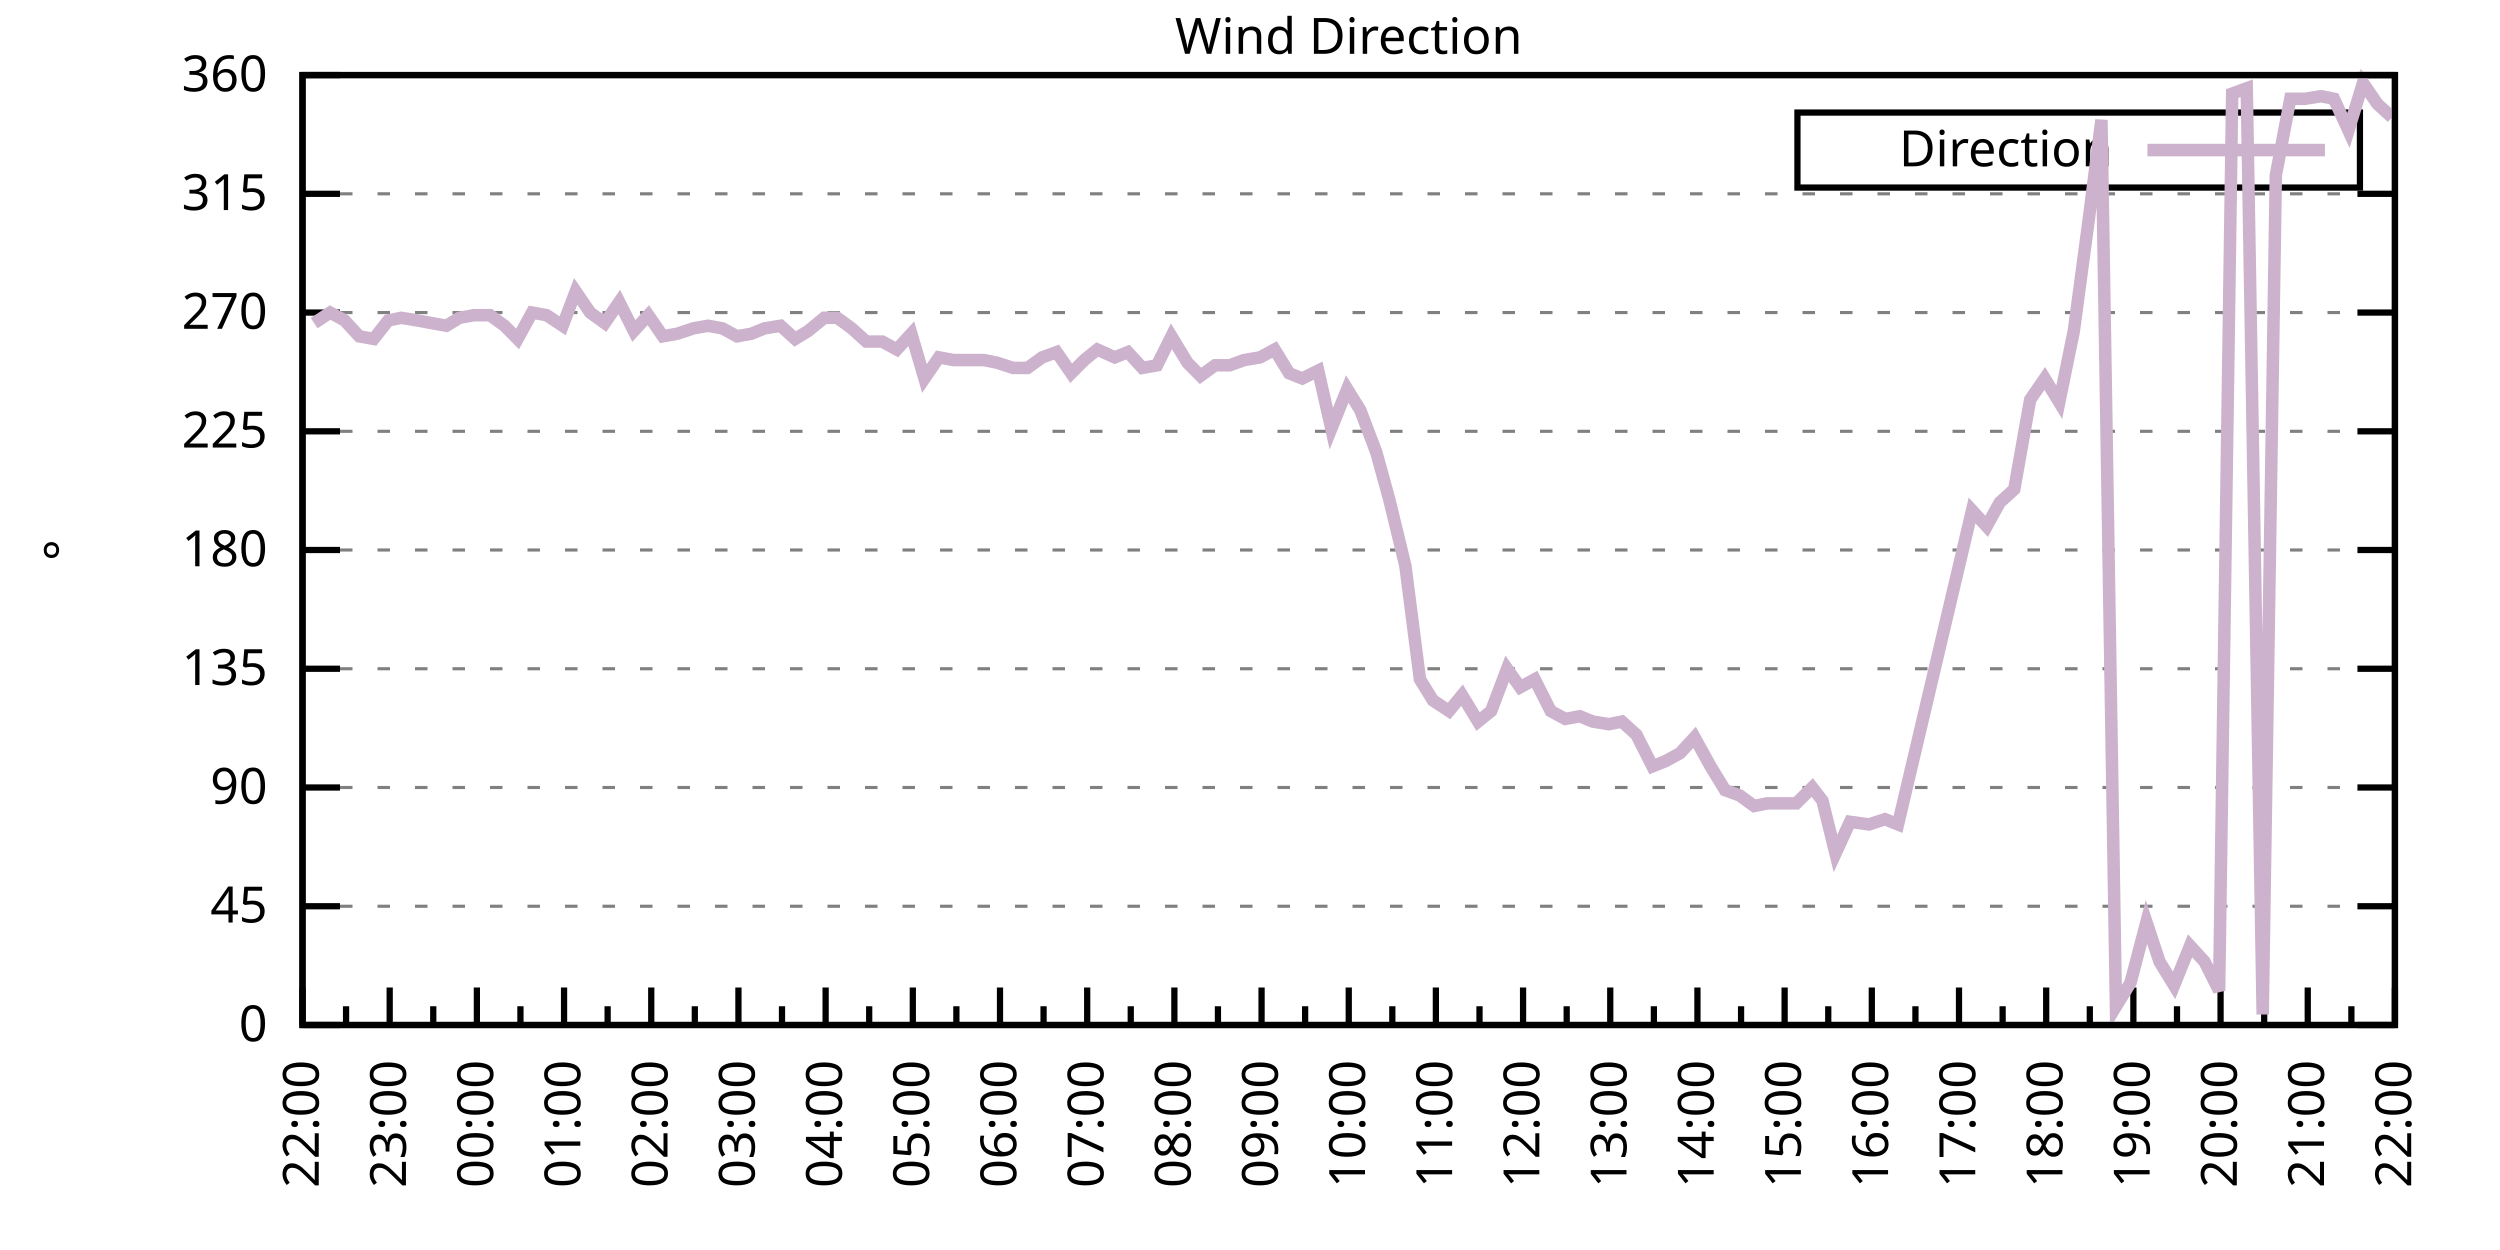
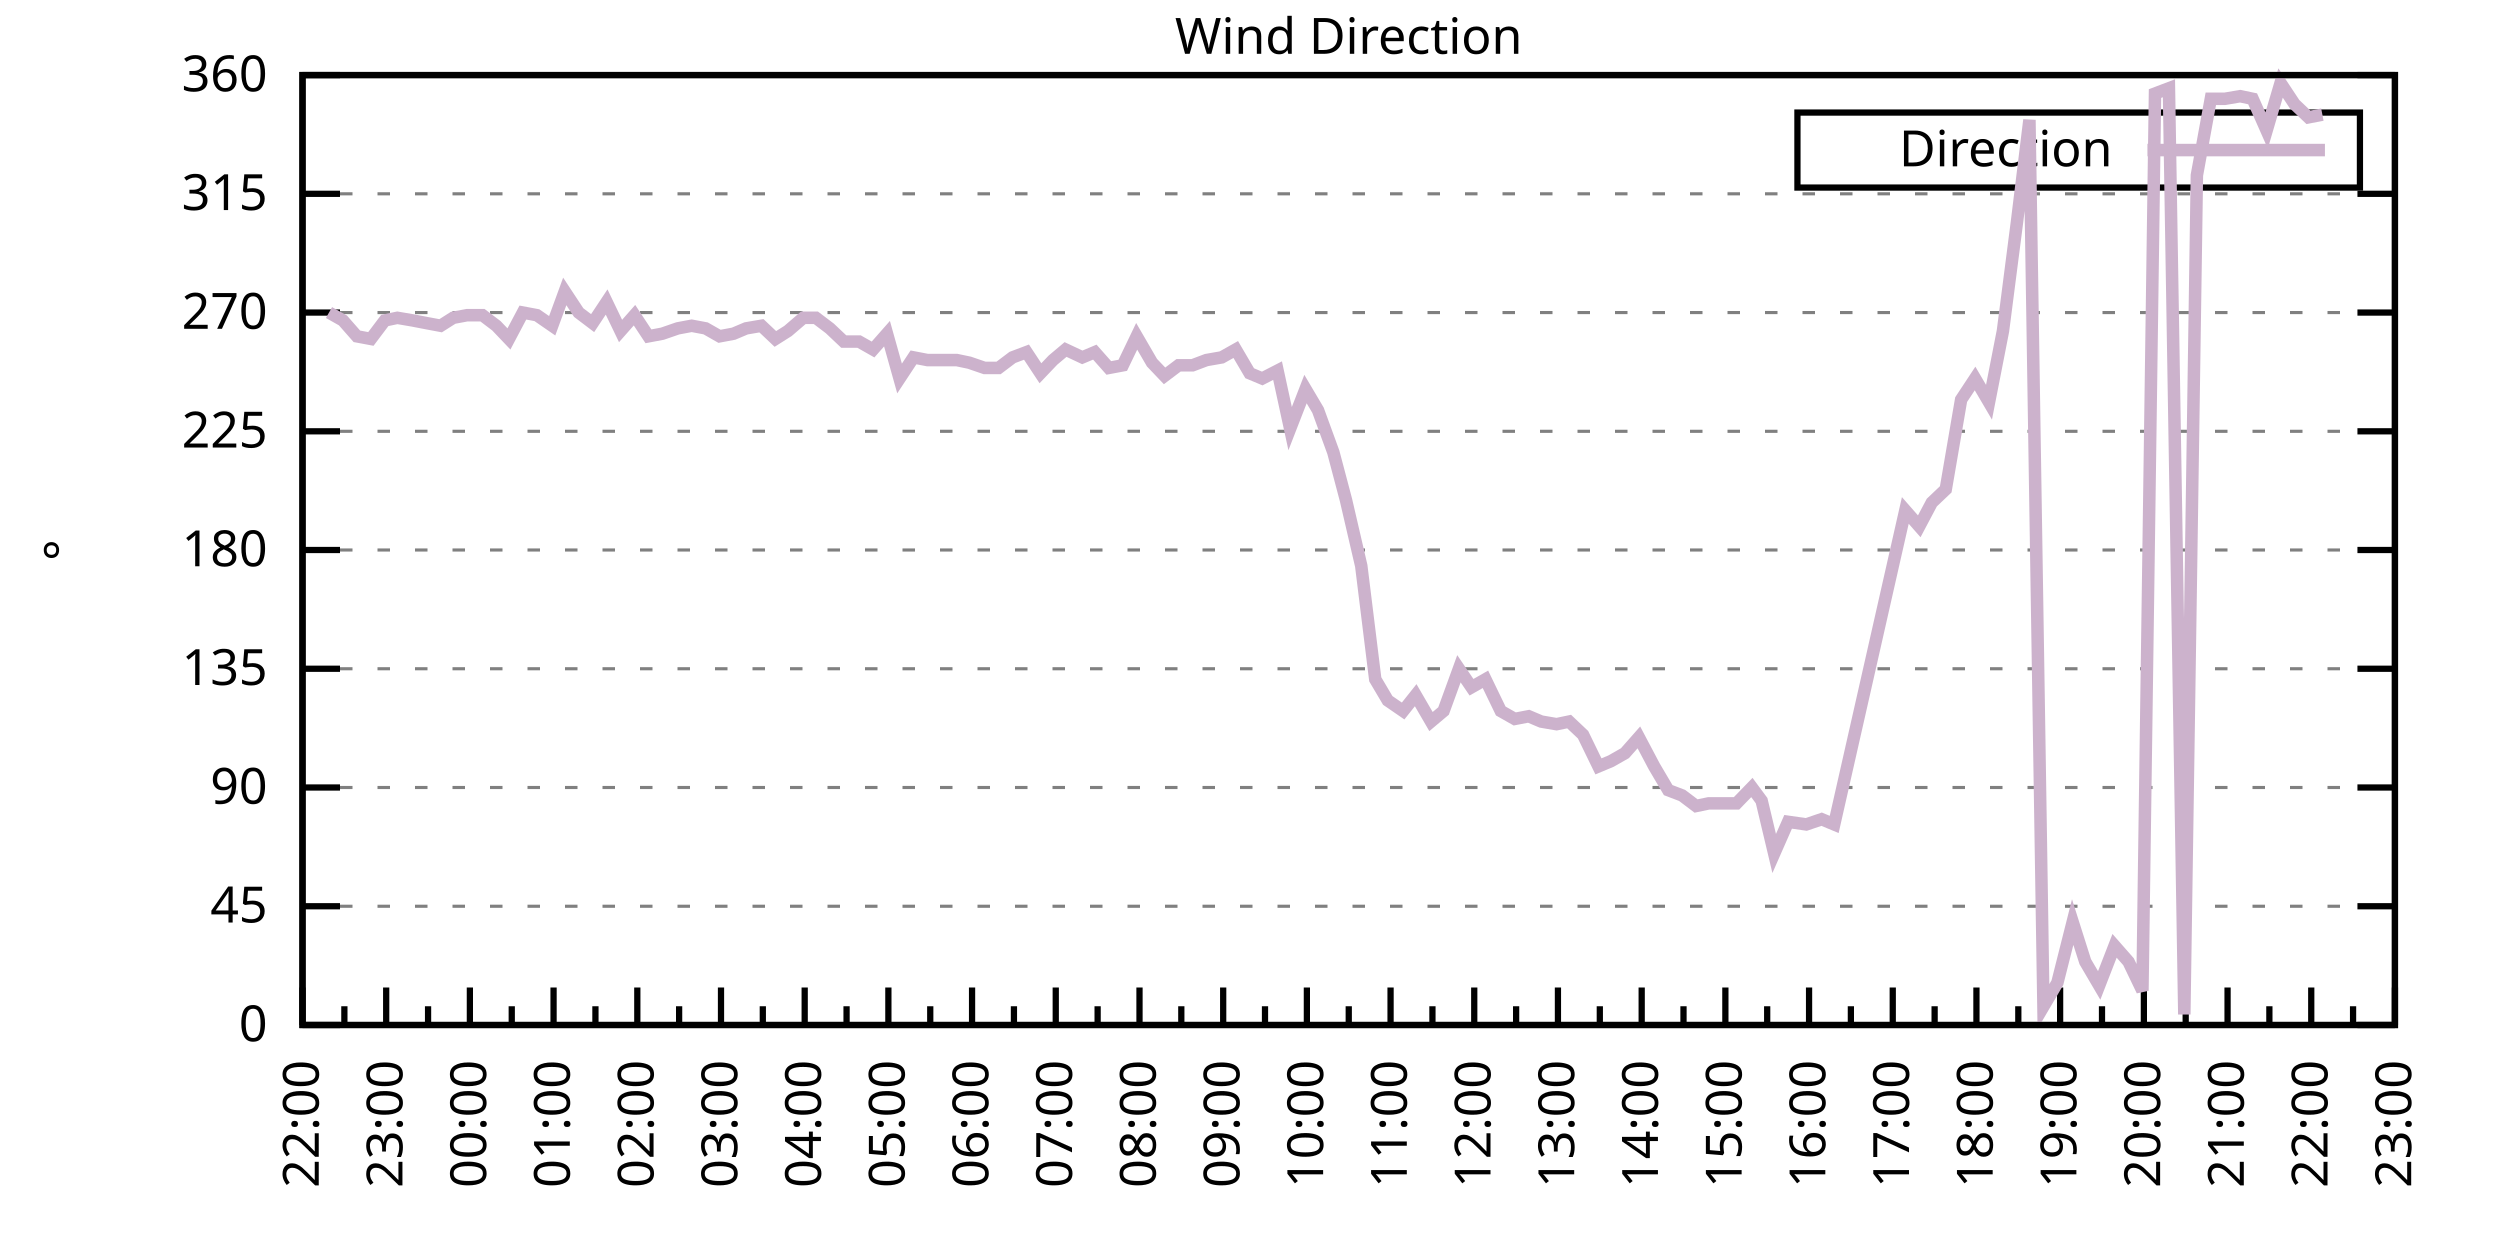
<svg xmlns="http://www.w3.org/2000/svg" xmlns:xlink="http://www.w3.org/1999/xlink" width="400" height="200" viewBox="0 0 400 200">
  <g id="gnuplot_canvas">
    <rect x="0" y="0" width="400" height="200" fill="none" />
    <defs>
      <circle id="gpDot" r="0.5" stroke-width="0.5" stroke="currentColor" />
      <path id="gpPt0" stroke-width="0.333" stroke="currentColor" d="M-1,0 h2 M0,-1 v2" />
      <path id="gpPt1" stroke-width="0.333" stroke="currentColor" d="M-1,-1 L1,1 M1,-1 L-1,1" />
      <path id="gpPt2" stroke-width="0.333" stroke="currentColor" d="M-1,0 L1,0 M0,-1 L0,1 M-1,-1 L1,1 M-1,1 L1,-1" />
      <rect id="gpPt3" stroke-width="0.333" stroke="currentColor" x="-1" y="-1" width="2" height="2" />
      <rect id="gpPt4" stroke-width="0.333" stroke="currentColor" fill="currentColor" x="-1" y="-1" width="2" height="2" />
      <circle id="gpPt5" stroke-width="0.333" stroke="currentColor" cx="0" cy="0" r="1" />
      <use xlink:href="#gpPt5" id="gpPt6" fill="currentColor" stroke="none" />
      <path id="gpPt7" stroke-width="0.333" stroke="currentColor" d="M0,-1.33 L-1.33,0.67 L1.33,0.67 z" />
      <use xlink:href="#gpPt7" id="gpPt8" fill="currentColor" stroke="none" />
      <use xlink:href="#gpPt7" id="gpPt9" stroke="currentColor" transform="rotate(180)" />
      <use xlink:href="#gpPt9" id="gpPt10" fill="currentColor" stroke="none" />
      <use xlink:href="#gpPt3" id="gpPt11" stroke="currentColor" transform="rotate(45)" />
      <use xlink:href="#gpPt11" id="gpPt12" fill="currentColor" stroke="none" />
      <path id="gpPt13" stroke-width="0.333" stroke="currentColor" d="M0,1.330 L1.265,0.411 L0.782,-1.067 L-0.782,-1.076 L-1.265,0.411 z" />
      <use xlink:href="#gpPt13" id="gpPt14" fill="currentColor" stroke="none" />
      <filter id="textbox" filterUnits="objectBoundingBox" x="0" y="0" height="1" width="1">
        <feFlood flood-color="white" flood-opacity="1" result="bgnd" />
        <feComposite in="SourceGraphic" in2="bgnd" operator="atop" />
      </filter>
      <filter id="greybox" filterUnits="objectBoundingBox" x="0" y="0" height="1" width="1">
        <feFlood flood-color="lightgrey" flood-opacity="1" result="grey" />
        <feComposite in="SourceGraphic" in2="grey" operator="atop" />
      </filter>
    </defs>
    <g fill="none" color="white" stroke="currentColor" stroke-width="1.00" stroke-linecap="butt" stroke-linejoin="miter">
</g>
    <g fill="none" color="black" stroke="currentColor" stroke-width="1.00" stroke-linecap="butt" stroke-linejoin="miter">
      <g stroke="none" shape-rendering="crispEdges">
        <polygon fill="rgb(255, 255, 255)" points="48.40,164.00 383.18,164.00 383.18,12.02 48.40,12.02 " />
      </g>
    </g>
    <g fill="none" color="black" stroke="currentColor" stroke-width="1.00" stroke-linecap="butt" stroke-linejoin="miter">
</g>
    <g fill="none" color="black" stroke="black" stroke-width="0.50" stroke-linecap="butt" stroke-linejoin="miter">
</g>
    <g fill="none" color="gray" stroke="currentColor" stroke-width="0.50" stroke-linecap="butt" stroke-linejoin="miter">
      <path stroke="gray" stroke-dasharray="2,4" class="gridline" d="M48.40,164.00 L383.19,164.00  " />
    </g>
    <g fill="none" color="gray" stroke="gray" stroke-width="1.00" stroke-linecap="butt" stroke-linejoin="miter">
</g>
    <g fill="none" color="black" stroke="currentColor" stroke-width="1.00" stroke-linecap="butt" stroke-linejoin="miter">
      <path stroke="black" d="M48.40,164.00 L54.40,164.00 M383.19,164.00 L377.19,164.00  " />
      <g transform="translate(42.80,166.60)" stroke="none" fill="black" font-family="Sans" font-size="8.00" text-anchor="end">
        <text>
          <tspan font-family="Sans"> 0</tspan>
        </text>
      </g>
    </g>
    <g fill="none" color="black" stroke="currentColor" stroke-width="1.00" stroke-linecap="butt" stroke-linejoin="miter">
</g>
    <g fill="none" color="black" stroke="black" stroke-width="0.50" stroke-linecap="butt" stroke-linejoin="miter">
</g>
    <g fill="none" color="gray" stroke="currentColor" stroke-width="0.50" stroke-linecap="butt" stroke-linejoin="miter">
      <path stroke="gray" stroke-dasharray="2,4" class="gridline" d="M48.40,145.00 L383.19,145.00  " />
    </g>
    <g fill="none" color="gray" stroke="gray" stroke-width="1.00" stroke-linecap="butt" stroke-linejoin="miter">
</g>
    <g fill="none" color="black" stroke="currentColor" stroke-width="1.00" stroke-linecap="butt" stroke-linejoin="miter">
      <path stroke="black" d="M48.40,145.00 L54.40,145.00 M383.19,145.00 L377.19,145.00  " />
      <g transform="translate(42.80,147.60)" stroke="none" fill="black" font-family="Sans" font-size="8.00" text-anchor="end">
        <text>
          <tspan font-family="Sans"> 45</tspan>
        </text>
      </g>
    </g>
    <g fill="none" color="black" stroke="currentColor" stroke-width="1.00" stroke-linecap="butt" stroke-linejoin="miter">
</g>
    <g fill="none" color="black" stroke="black" stroke-width="0.50" stroke-linecap="butt" stroke-linejoin="miter">
</g>
    <g fill="none" color="gray" stroke="currentColor" stroke-width="0.50" stroke-linecap="butt" stroke-linejoin="miter">
      <path stroke="gray" stroke-dasharray="2,4" class="gridline" d="M48.40,126.00 L383.19,126.00  " />
    </g>
    <g fill="none" color="gray" stroke="gray" stroke-width="1.00" stroke-linecap="butt" stroke-linejoin="miter">
</g>
    <g fill="none" color="black" stroke="currentColor" stroke-width="1.00" stroke-linecap="butt" stroke-linejoin="miter">
      <path stroke="black" d="M48.40,126.00 L54.40,126.00 M383.19,126.00 L377.19,126.00  " />
      <g transform="translate(42.80,128.60)" stroke="none" fill="black" font-family="Sans" font-size="8.00" text-anchor="end">
        <text>
          <tspan font-family="Sans"> 90</tspan>
        </text>
      </g>
    </g>
    <g fill="none" color="black" stroke="currentColor" stroke-width="1.00" stroke-linecap="butt" stroke-linejoin="miter">
</g>
    <g fill="none" color="black" stroke="black" stroke-width="0.50" stroke-linecap="butt" stroke-linejoin="miter">
</g>
    <g fill="none" color="gray" stroke="currentColor" stroke-width="0.50" stroke-linecap="butt" stroke-linejoin="miter">
      <path stroke="gray" stroke-dasharray="2,4" class="gridline" d="M48.40,107.00 L383.19,107.00  " />
    </g>
    <g fill="none" color="gray" stroke="gray" stroke-width="1.00" stroke-linecap="butt" stroke-linejoin="miter">
</g>
    <g fill="none" color="black" stroke="currentColor" stroke-width="1.00" stroke-linecap="butt" stroke-linejoin="miter">
      <path stroke="black" d="M48.40,107.00 L54.40,107.00 M383.19,107.00 L377.19,107.00  " />
      <g transform="translate(42.80,109.60)" stroke="none" fill="black" font-family="Sans" font-size="8.00" text-anchor="end">
        <text>
          <tspan font-family="Sans"> 135</tspan>
        </text>
      </g>
    </g>
    <g fill="none" color="black" stroke="currentColor" stroke-width="1.00" stroke-linecap="butt" stroke-linejoin="miter">
</g>
    <g fill="none" color="black" stroke="black" stroke-width="0.50" stroke-linecap="butt" stroke-linejoin="miter">
</g>
    <g fill="none" color="gray" stroke="currentColor" stroke-width="0.50" stroke-linecap="butt" stroke-linejoin="miter">
      <path stroke="gray" stroke-dasharray="2,4" class="gridline" d="M48.40,88.00 L383.19,88.00  " />
    </g>
    <g fill="none" color="gray" stroke="gray" stroke-width="1.00" stroke-linecap="butt" stroke-linejoin="miter">
</g>
    <g fill="none" color="black" stroke="currentColor" stroke-width="1.00" stroke-linecap="butt" stroke-linejoin="miter">
      <path stroke="black" d="M48.40,88.00 L54.40,88.00 M383.19,88.00 L377.19,88.00  " />
      <g transform="translate(42.80,90.60)" stroke="none" fill="black" font-family="Sans" font-size="8.00" text-anchor="end">
        <text>
          <tspan font-family="Sans"> 180</tspan>
        </text>
      </g>
    </g>
    <g fill="none" color="black" stroke="currentColor" stroke-width="1.00" stroke-linecap="butt" stroke-linejoin="miter">
</g>
    <g fill="none" color="black" stroke="black" stroke-width="0.50" stroke-linecap="butt" stroke-linejoin="miter">
</g>
    <g fill="none" color="gray" stroke="currentColor" stroke-width="0.50" stroke-linecap="butt" stroke-linejoin="miter">
      <path stroke="gray" stroke-dasharray="2,4" class="gridline" d="M48.40,69.01 L383.19,69.01  " />
    </g>
    <g fill="none" color="gray" stroke="gray" stroke-width="1.00" stroke-linecap="butt" stroke-linejoin="miter">
</g>
    <g fill="none" color="black" stroke="currentColor" stroke-width="1.00" stroke-linecap="butt" stroke-linejoin="miter">
      <path stroke="black" d="M48.40,69.01 L54.40,69.01 M383.19,69.01 L377.19,69.01  " />
      <g transform="translate(42.80,71.61)" stroke="none" fill="black" font-family="Sans" font-size="8.00" text-anchor="end">
        <text>
          <tspan font-family="Sans"> 225</tspan>
        </text>
      </g>
    </g>
    <g fill="none" color="black" stroke="currentColor" stroke-width="1.00" stroke-linecap="butt" stroke-linejoin="miter">
</g>
    <g fill="none" color="black" stroke="black" stroke-width="0.50" stroke-linecap="butt" stroke-linejoin="miter">
</g>
    <g fill="none" color="gray" stroke="currentColor" stroke-width="0.50" stroke-linecap="butt" stroke-linejoin="miter">
      <path stroke="gray" stroke-dasharray="2,4" class="gridline" d="M48.40,50.01 L383.19,50.01  " />
    </g>
    <g fill="none" color="gray" stroke="gray" stroke-width="1.00" stroke-linecap="butt" stroke-linejoin="miter">
</g>
    <g fill="none" color="black" stroke="currentColor" stroke-width="1.00" stroke-linecap="butt" stroke-linejoin="miter">
      <path stroke="black" d="M48.40,50.01 L54.40,50.01 M383.19,50.01 L377.19,50.01  " />
      <g transform="translate(42.80,52.61)" stroke="none" fill="black" font-family="Sans" font-size="8.00" text-anchor="end">
        <text>
          <tspan font-family="Sans"> 270</tspan>
        </text>
      </g>
    </g>
    <g fill="none" color="black" stroke="currentColor" stroke-width="1.00" stroke-linecap="butt" stroke-linejoin="miter">
</g>
    <g fill="none" color="black" stroke="black" stroke-width="0.50" stroke-linecap="butt" stroke-linejoin="miter">
</g>
    <g fill="none" color="gray" stroke="currentColor" stroke-width="0.50" stroke-linecap="butt" stroke-linejoin="miter">
      <path stroke="gray" stroke-dasharray="2,4" class="gridline" d="M48.40,31.01 L383.19,31.01  " />
    </g>
    <g fill="none" color="gray" stroke="gray" stroke-width="1.00" stroke-linecap="butt" stroke-linejoin="miter">
</g>
    <g fill="none" color="black" stroke="currentColor" stroke-width="1.00" stroke-linecap="butt" stroke-linejoin="miter">
      <path stroke="black" d="M48.40,31.01 L54.40,31.01 M383.19,31.01 L377.19,31.01  " />
      <g transform="translate(42.80,33.61)" stroke="none" fill="black" font-family="Sans" font-size="8.00" text-anchor="end">
        <text>
          <tspan font-family="Sans"> 315</tspan>
        </text>
      </g>
    </g>
    <g fill="none" color="black" stroke="currentColor" stroke-width="1.00" stroke-linecap="butt" stroke-linejoin="miter">
</g>
    <g fill="none" color="black" stroke="black" stroke-width="0.50" stroke-linecap="butt" stroke-linejoin="miter">
</g>
    <g fill="none" color="gray" stroke="currentColor" stroke-width="0.50" stroke-linecap="butt" stroke-linejoin="miter">
      <path stroke="gray" stroke-dasharray="2,4" class="gridline" d="M48.40,12.01 L383.19,12.01  " />
    </g>
    <g fill="none" color="gray" stroke="gray" stroke-width="1.00" stroke-linecap="butt" stroke-linejoin="miter">
</g>
    <g fill="none" color="black" stroke="currentColor" stroke-width="1.00" stroke-linecap="butt" stroke-linejoin="miter">
      <path stroke="black" d="M48.40,12.01 L54.40,12.01 M383.19,12.01 L377.19,12.01  " />
      <g transform="translate(42.80,14.61)" stroke="none" fill="black" font-family="Sans" font-size="8.00" text-anchor="end">
        <text>
          <tspan font-family="Sans"> 360</tspan>
        </text>
      </g>
    </g>
    <g fill="none" color="black" stroke="currentColor" stroke-width="1.00" stroke-linecap="butt" stroke-linejoin="miter">
      <path stroke="black" d="M48.40,164.00 L48.40,158.00  " />
      <g transform="translate(51.00,169.60) rotate(270)" stroke="none" fill="black" font-family="Sans" font-size="8.00" text-anchor="end">
        <text>
          <tspan font-family="Sans">22:00</tspan>
        </text>
      </g>
    </g>
    <g fill="none" color="black" stroke="currentColor" stroke-width="1.00" stroke-linecap="butt" stroke-linejoin="miter">
-       <path stroke="black" d="M55.37,164.00 L55.37,161.00 M62.35,164.00 L62.35,158.00  " />
-       <g transform="translate(64.95,169.60) rotate(270)" stroke="none" fill="black" font-family="Sans" font-size="8.00" text-anchor="end">
+       <path stroke="black" d="M55.10,164.00 L55.10,161.00 M61.79,164.00 L61.79,158.00  " />
+       <g transform="translate(64.39,169.60) rotate(270)" stroke="none" fill="black" font-family="Sans" font-size="8.00" text-anchor="end">
        <text>
          <tspan font-family="Sans">23:00</tspan>
        </text>
      </g>
    </g>
    <g fill="none" color="black" stroke="currentColor" stroke-width="1.00" stroke-linecap="butt" stroke-linejoin="miter">
-       <path stroke="black" d="M69.32,164.00 L69.32,161.00 M76.30,164.00 L76.30,158.00  " />
-       <g transform="translate(78.90,169.60) rotate(270)" stroke="none" fill="black" font-family="Sans" font-size="8.00" text-anchor="end">
+       <path stroke="black" d="M68.49,164.00 L68.49,161.00 M75.18,164.00 L75.18,158.00  " />
+       <g transform="translate(77.78,169.60) rotate(270)" stroke="none" fill="black" font-family="Sans" font-size="8.00" text-anchor="end">
        <text>
          <tspan font-family="Sans">00:00</tspan>
        </text>
      </g>
    </g>
    <g fill="none" color="black" stroke="currentColor" stroke-width="1.00" stroke-linecap="butt" stroke-linejoin="miter">
-       <path stroke="black" d="M83.27,164.00 L83.27,161.00 M90.25,164.00 L90.25,158.00  " />
-       <g transform="translate(92.85,169.60) rotate(270)" stroke="none" fill="black" font-family="Sans" font-size="8.00" text-anchor="end">
+       <path stroke="black" d="M81.88,164.00 L81.88,161.00 M88.57,164.00 L88.57,158.00  " />
+       <g transform="translate(91.17,169.60) rotate(270)" stroke="none" fill="black" font-family="Sans" font-size="8.00" text-anchor="end">
        <text>
          <tspan font-family="Sans">01:00</tspan>
        </text>
      </g>
    </g>
    <g fill="none" color="black" stroke="currentColor" stroke-width="1.00" stroke-linecap="butt" stroke-linejoin="miter">
-       <path stroke="black" d="M97.22,164.00 L97.22,161.00 M104.20,164.00 L104.20,158.00  " />
-       <g transform="translate(106.80,169.60) rotate(270)" stroke="none" fill="black" font-family="Sans" font-size="8.00" text-anchor="end">
+       <path stroke="black" d="M95.27,164.00 L95.27,161.00 M101.97,164.00 L101.97,158.00  " />
+       <g transform="translate(104.57,169.60) rotate(270)" stroke="none" fill="black" font-family="Sans" font-size="8.00" text-anchor="end">
        <text>
          <tspan font-family="Sans">02:00</tspan>
        </text>
      </g>
    </g>
    <g fill="none" color="black" stroke="currentColor" stroke-width="1.00" stroke-linecap="butt" stroke-linejoin="miter">
-       <path stroke="black" d="M111.17,164.00 L111.17,161.00 M118.15,164.00 L118.15,158.00  " />
-       <g transform="translate(120.75,169.60) rotate(270)" stroke="none" fill="black" font-family="Sans" font-size="8.00" text-anchor="end">
+       <path stroke="black" d="M108.66,164.00 L108.66,161.00 M115.36,164.00 L115.36,158.00  " />
+       <g transform="translate(117.96,169.60) rotate(270)" stroke="none" fill="black" font-family="Sans" font-size="8.00" text-anchor="end">
        <text>
          <tspan font-family="Sans">03:00</tspan>
        </text>
      </g>
    </g>
    <g fill="none" color="black" stroke="currentColor" stroke-width="1.00" stroke-linecap="butt" stroke-linejoin="miter">
-       <path stroke="black" d="M125.12,164.00 L125.12,161.00 M132.10,164.00 L132.10,158.00  " />
-       <g transform="translate(134.70,169.60) rotate(270)" stroke="none" fill="black" font-family="Sans" font-size="8.00" text-anchor="end">
+       <path stroke="black" d="M122.05,164.00 L122.05,161.00 M128.75,164.00 L128.75,158.00  " />
+       <g transform="translate(131.35,169.60) rotate(270)" stroke="none" fill="black" font-family="Sans" font-size="8.00" text-anchor="end">
        <text>
          <tspan font-family="Sans">04:00</tspan>
        </text>
      </g>
    </g>
    <g fill="none" color="black" stroke="currentColor" stroke-width="1.00" stroke-linecap="butt" stroke-linejoin="miter">
-       <path stroke="black" d="M139.07,164.00 L139.07,161.00 M146.05,164.00 L146.05,158.00  " />
-       <g transform="translate(148.65,169.60) rotate(270)" stroke="none" fill="black" font-family="Sans" font-size="8.00" text-anchor="end">
+       <path stroke="black" d="M135.45,164.00 L135.45,161.00 M142.14,164.00 L142.14,158.00  " />
+       <g transform="translate(144.74,169.60) rotate(270)" stroke="none" fill="black" font-family="Sans" font-size="8.00" text-anchor="end">
        <text>
          <tspan font-family="Sans">05:00</tspan>
        </text>
      </g>
    </g>
    <g fill="none" color="black" stroke="currentColor" stroke-width="1.00" stroke-linecap="butt" stroke-linejoin="miter">
-       <path stroke="black" d="M153.02,164.00 L153.02,161.00 M160.00,164.00 L160.00,158.00  " />
-       <g transform="translate(162.60,169.60) rotate(270)" stroke="none" fill="black" font-family="Sans" font-size="8.00" text-anchor="end">
+       <path stroke="black" d="M148.84,164.00 L148.84,161.00 M155.53,164.00 L155.53,158.00  " />
+       <g transform="translate(158.13,169.60) rotate(270)" stroke="none" fill="black" font-family="Sans" font-size="8.00" text-anchor="end">
        <text>
          <tspan font-family="Sans">06:00</tspan>
        </text>
      </g>
    </g>
    <g fill="none" color="black" stroke="currentColor" stroke-width="1.00" stroke-linecap="butt" stroke-linejoin="miter">
-       <path stroke="black" d="M166.97,164.00 L166.97,161.00 M173.95,164.00 L173.95,158.00  " />
-       <g transform="translate(176.55,169.60) rotate(270)" stroke="none" fill="black" font-family="Sans" font-size="8.00" text-anchor="end">
+       <path stroke="black" d="M162.23,164.00 L162.23,161.00 M168.92,164.00 L168.92,158.00  " />
+       <g transform="translate(171.52,169.60) rotate(270)" stroke="none" fill="black" font-family="Sans" font-size="8.00" text-anchor="end">
        <text>
          <tspan font-family="Sans">07:00</tspan>
        </text>
      </g>
    </g>
    <g fill="none" color="black" stroke="currentColor" stroke-width="1.00" stroke-linecap="butt" stroke-linejoin="miter">
-       <path stroke="black" d="M180.92,164.00 L180.92,161.00 M187.90,164.00 L187.90,158.00  " />
-       <g transform="translate(190.50,169.60) rotate(270)" stroke="none" fill="black" font-family="Sans" font-size="8.00" text-anchor="end">
+       <path stroke="black" d="M175.62,164.00 L175.62,161.00 M182.32,164.00 L182.32,158.00  " />
+       <g transform="translate(184.92,169.60) rotate(270)" stroke="none" fill="black" font-family="Sans" font-size="8.00" text-anchor="end">
        <text>
          <tspan font-family="Sans">08:00</tspan>
        </text>
      </g>
    </g>
    <g fill="none" color="black" stroke="currentColor" stroke-width="1.00" stroke-linecap="butt" stroke-linejoin="miter">
-       <path stroke="black" d="M194.87,164.00 L194.87,161.00 M201.85,164.00 L201.85,158.00  " />
-       <g transform="translate(204.45,169.60) rotate(270)" stroke="none" fill="black" font-family="Sans" font-size="8.00" text-anchor="end">
+       <path stroke="black" d="M189.01,164.00 L189.01,161.00 M195.71,164.00 L195.71,158.00  " />
+       <g transform="translate(198.31,169.60) rotate(270)" stroke="none" fill="black" font-family="Sans" font-size="8.00" text-anchor="end">
        <text>
          <tspan font-family="Sans">09:00</tspan>
        </text>
      </g>
    </g>
    <g fill="none" color="black" stroke="currentColor" stroke-width="1.00" stroke-linecap="butt" stroke-linejoin="miter">
-       <path stroke="black" d="M208.82,164.00 L208.82,161.00 M215.80,164.00 L215.80,158.00  " />
-       <g transform="translate(218.40,169.60) rotate(270)" stroke="none" fill="black" font-family="Sans" font-size="8.00" text-anchor="end">
+       <path stroke="black" d="M202.40,164.00 L202.40,161.00 M209.10,164.00 L209.10,158.00  " />
+       <g transform="translate(211.70,169.60) rotate(270)" stroke="none" fill="black" font-family="Sans" font-size="8.00" text-anchor="end">
        <text>
          <tspan font-family="Sans">10:00</tspan>
        </text>
      </g>
    </g>
    <g fill="none" color="black" stroke="currentColor" stroke-width="1.00" stroke-linecap="butt" stroke-linejoin="miter">
-       <path stroke="black" d="M222.77,164.00 L222.77,161.00 M229.74,164.00 L229.74,158.00  " />
-       <g transform="translate(232.34,169.60) rotate(270)" stroke="none" fill="black" font-family="Sans" font-size="8.00" text-anchor="end">
+       <path stroke="black" d="M215.80,164.00 L215.80,161.00 M222.49,164.00 L222.49,158.00  " />
+       <g transform="translate(225.09,169.60) rotate(270)" stroke="none" fill="black" font-family="Sans" font-size="8.00" text-anchor="end">
        <text>
          <tspan font-family="Sans">11:00</tspan>
        </text>
      </g>
    </g>
    <g fill="none" color="black" stroke="currentColor" stroke-width="1.00" stroke-linecap="butt" stroke-linejoin="miter">
-       <path stroke="black" d="M236.72,164.00 L236.72,161.00 M243.69,164.00 L243.69,158.00  " />
-       <g transform="translate(246.29,169.60) rotate(270)" stroke="none" fill="black" font-family="Sans" font-size="8.00" text-anchor="end">
+       <path stroke="black" d="M229.19,164.00 L229.19,161.00 M235.88,164.00 L235.88,158.00  " />
+       <g transform="translate(238.48,169.60) rotate(270)" stroke="none" fill="black" font-family="Sans" font-size="8.00" text-anchor="end">
        <text>
          <tspan font-family="Sans">12:00</tspan>
        </text>
      </g>
    </g>
    <g fill="none" color="black" stroke="currentColor" stroke-width="1.00" stroke-linecap="butt" stroke-linejoin="miter">
-       <path stroke="black" d="M250.67,164.00 L250.67,161.00 M257.64,164.00 L257.64,158.00  " />
-       <g transform="translate(260.24,169.60) rotate(270)" stroke="none" fill="black" font-family="Sans" font-size="8.00" text-anchor="end">
+       <path stroke="black" d="M242.58,164.00 L242.58,161.00 M249.27,164.00 L249.27,158.00  " />
+       <g transform="translate(251.87,169.60) rotate(270)" stroke="none" fill="black" font-family="Sans" font-size="8.00" text-anchor="end">
        <text>
          <tspan font-family="Sans">13:00</tspan>
        </text>
      </g>
    </g>
    <g fill="none" color="black" stroke="currentColor" stroke-width="1.00" stroke-linecap="butt" stroke-linejoin="miter">
-       <path stroke="black" d="M264.62,164.00 L264.62,161.00 M271.59,164.00 L271.59,158.00  " />
-       <g transform="translate(274.19,169.60) rotate(270)" stroke="none" fill="black" font-family="Sans" font-size="8.00" text-anchor="end">
+       <path stroke="black" d="M255.97,164.00 L255.97,161.00 M262.67,164.00 L262.67,158.00  " />
+       <g transform="translate(265.27,169.60) rotate(270)" stroke="none" fill="black" font-family="Sans" font-size="8.00" text-anchor="end">
        <text>
          <tspan font-family="Sans">14:00</tspan>
        </text>
      </g>
    </g>
    <g fill="none" color="black" stroke="currentColor" stroke-width="1.00" stroke-linecap="butt" stroke-linejoin="miter">
-       <path stroke="black" d="M278.57,164.00 L278.57,161.00 M285.54,164.00 L285.54,158.00  " />
-       <g transform="translate(288.14,169.60) rotate(270)" stroke="none" fill="black" font-family="Sans" font-size="8.00" text-anchor="end">
+       <path stroke="black" d="M269.36,164.00 L269.36,161.00 M276.06,164.00 L276.06,158.00  " />
+       <g transform="translate(278.66,169.60) rotate(270)" stroke="none" fill="black" font-family="Sans" font-size="8.00" text-anchor="end">
        <text>
          <tspan font-family="Sans">15:00</tspan>
        </text>
      </g>
    </g>
    <g fill="none" color="black" stroke="currentColor" stroke-width="1.00" stroke-linecap="butt" stroke-linejoin="miter">
-       <path stroke="black" d="M292.52,164.00 L292.52,161.00 M299.49,164.00 L299.49,158.00  " />
-       <g transform="translate(302.09,169.60) rotate(270)" stroke="none" fill="black" font-family="Sans" font-size="8.00" text-anchor="end">
+       <path stroke="black" d="M282.75,164.00 L282.75,161.00 M289.45,164.00 L289.45,158.00  " />
+       <g transform="translate(292.05,169.60) rotate(270)" stroke="none" fill="black" font-family="Sans" font-size="8.00" text-anchor="end">
        <text>
          <tspan font-family="Sans">16:00</tspan>
        </text>
      </g>
    </g>
    <g fill="none" color="black" stroke="currentColor" stroke-width="1.00" stroke-linecap="butt" stroke-linejoin="miter">
-       <path stroke="black" d="M306.47,164.00 L306.47,161.00 M313.44,164.00 L313.44,158.00  " />
-       <g transform="translate(316.04,169.60) rotate(270)" stroke="none" fill="black" font-family="Sans" font-size="8.00" text-anchor="end">
+       <path stroke="black" d="M296.14,164.00 L296.14,161.00 M302.84,164.00 L302.84,158.00  " />
+       <g transform="translate(305.44,169.60) rotate(270)" stroke="none" fill="black" font-family="Sans" font-size="8.00" text-anchor="end">
        <text>
          <tspan font-family="Sans">17:00</tspan>
        </text>
      </g>
    </g>
    <g fill="none" color="black" stroke="currentColor" stroke-width="1.00" stroke-linecap="butt" stroke-linejoin="miter">
-       <path stroke="black" d="M320.42,164.00 L320.42,161.00 M327.39,164.00 L327.39,158.00  " />
-       <g transform="translate(329.99,169.60) rotate(270)" stroke="none" fill="black" font-family="Sans" font-size="8.00" text-anchor="end">
+       <path stroke="black" d="M309.54,164.00 L309.54,161.00 M316.23,164.00 L316.23,158.00  " />
+       <g transform="translate(318.83,169.60) rotate(270)" stroke="none" fill="black" font-family="Sans" font-size="8.00" text-anchor="end">
        <text>
          <tspan font-family="Sans">18:00</tspan>
        </text>
      </g>
    </g>
    <g fill="none" color="black" stroke="currentColor" stroke-width="1.00" stroke-linecap="butt" stroke-linejoin="miter">
-       <path stroke="black" d="M334.37,164.00 L334.37,161.00 M341.34,164.00 L341.34,158.00  " />
-       <g transform="translate(343.94,169.60) rotate(270)" stroke="none" fill="black" font-family="Sans" font-size="8.00" text-anchor="end">
+       <path stroke="black" d="M322.93,164.00 L322.93,161.00 M329.62,164.00 L329.62,158.00  " />
+       <g transform="translate(332.22,169.60) rotate(270)" stroke="none" fill="black" font-family="Sans" font-size="8.00" text-anchor="end">
        <text>
          <tspan font-family="Sans">19:00</tspan>
        </text>
      </g>
    </g>
    <g fill="none" color="black" stroke="currentColor" stroke-width="1.00" stroke-linecap="butt" stroke-linejoin="miter">
-       <path stroke="black" d="M348.32,164.00 L348.32,161.00 M355.29,164.00 L355.29,158.00  " />
-       <g transform="translate(357.89,169.60) rotate(270)" stroke="none" fill="black" font-family="Sans" font-size="8.00" text-anchor="end">
+       <path stroke="black" d="M336.32,164.00 L336.32,161.00 M343.02,164.00 L343.02,158.00  " />
+       <g transform="translate(345.62,169.60) rotate(270)" stroke="none" fill="black" font-family="Sans" font-size="8.00" text-anchor="end">
        <text>
          <tspan font-family="Sans">20:00</tspan>
        </text>
      </g>
    </g>
    <g fill="none" color="black" stroke="currentColor" stroke-width="1.00" stroke-linecap="butt" stroke-linejoin="miter">
-       <path stroke="black" d="M362.27,164.00 L362.27,161.00 M369.24,164.00 L369.24,158.00  " />
-       <g transform="translate(371.84,169.60) rotate(270)" stroke="none" fill="black" font-family="Sans" font-size="8.00" text-anchor="end">
+       <path stroke="black" d="M349.71,164.00 L349.71,161.00 M356.41,164.00 L356.41,158.00  " />
+       <g transform="translate(359.01,169.60) rotate(270)" stroke="none" fill="black" font-family="Sans" font-size="8.00" text-anchor="end">
        <text>
          <tspan font-family="Sans">21:00</tspan>
        </text>
      </g>
    </g>
    <g fill="none" color="black" stroke="currentColor" stroke-width="1.00" stroke-linecap="butt" stroke-linejoin="miter">
-       <path stroke="black" d="M376.22,164.00 L376.22,161.00 M383.19,164.00 L383.19,158.00  " />
+       <path stroke="black" d="M363.10,164.00 L363.10,161.00 M369.80,164.00 L369.80,158.00  " />
+       <g transform="translate(372.40,169.60) rotate(270)" stroke="none" fill="black" font-family="Sans" font-size="8.00" text-anchor="end">
+         <text>
+           <tspan font-family="Sans">22:00</tspan>
+         </text>
+       </g>
+     </g>
+     <g fill="none" color="black" stroke="currentColor" stroke-width="1.00" stroke-linecap="butt" stroke-linejoin="miter">
+       <path stroke="black" d="M376.49,164.00 L376.49,161.00 M383.19,164.00 L383.19,158.00  " />
      <g transform="translate(385.79,169.60) rotate(270)" stroke="none" fill="black" font-family="Sans" font-size="8.00" text-anchor="end">
        <text>
-           <tspan font-family="Sans">22:00</tspan>
+           <tspan font-family="Sans">23:00</tspan>
        </text>
      </g>
    </g>
    <g fill="none" color="black" stroke="currentColor" stroke-width="1.00" stroke-linecap="butt" stroke-linejoin="miter">
</g>
    <g fill="none" color="black" stroke="currentColor" stroke-width="1.00" stroke-linecap="butt" stroke-linejoin="miter">
      <path stroke="black" d="M48.40,12.01 L48.40,164.00 L383.19,164.00 L383.19,12.01 L48.40,12.01 Z  " />
    </g>
    <g fill="none" color="black" stroke="currentColor" stroke-width="1.00" stroke-linecap="butt" stroke-linejoin="miter">
      <g transform="translate(12.80,88.01) rotate(270)" stroke="none" fill="black" font-family="Sans" font-size="8.00" text-anchor="middle">
        <text>
          <tspan font-family="Sans">°</tspan>
        </text>
      </g>
    </g>
    <g fill="none" color="black" stroke="currentColor" stroke-width="1.00" stroke-linecap="butt" stroke-linejoin="miter">
</g>
    <g fill="none" color="black" stroke="currentColor" stroke-width="1.00" stroke-linecap="butt" stroke-linejoin="miter">
      <path stroke="black" d="M287.59,30.01 L287.59,18.01 L377.59,18.01 L377.59,30.01 L287.59,30.01 Z  " />
    </g>
    <g id="Wind_direction_plot_1">
      <g fill="none" color="white" stroke="black" stroke-width="2.00" stroke-linecap="butt" stroke-linejoin="miter">
</g>
      <g fill="none" color="black" stroke="currentColor" stroke-width="2.00" stroke-linecap="butt" stroke-linejoin="miter">
        <g transform="translate(337.99,26.61)" stroke="none" fill="black" font-family="Sans" font-size="8.00" text-anchor="end">
          <text>
            <tspan font-family="Sans">Direction</tspan>
          </text>
        </g>
      </g>
      <g fill="none" color="black" stroke="currentColor" stroke-width="2.00" stroke-linecap="butt" stroke-linejoin="miter">
-         <path stroke="rgb(204, 178, 204)" d="M343.59,24.01 L371.99,24.01 M50.26,51.70 L52.82,50.01 L55.14,51.27 L57.47,53.81 L59.79,54.23 L62.12,51.27   L64.21,50.85 L66.77,51.27 L69.09,51.70 L71.42,52.12 L73.51,50.85 L75.83,50.43 L78.39,50.43 L80.72,52.12   L82.81,54.23 L85.13,50.01 L87.46,50.43 L90.02,52.12 L92.11,46.63 L94.43,50.01 L96.76,51.70 L99.08,48.32   L101.41,52.96 L103.73,50.43 L106.06,53.81 L108.38,53.39 L110.94,52.54 L113.27,52.12 L115.59,52.54 L117.92,53.81   L120.24,53.39 L122.33,52.54 L124.89,52.12 L127.22,54.23 L129.31,52.96 L131.87,50.85 L133.96,50.85 L136.28,52.54   L138.61,54.65 L141.16,54.65 L143.49,55.92 L145.81,53.39 L147.91,60.56 L150.23,57.18 L152.56,57.61 L154.88,57.61   L157.44,57.61 L159.53,58.03 L162.09,58.87 L164.41,58.87 L166.74,57.18 L169.06,56.34 L171.39,59.72 L173.48,57.61   L175.57,55.92 L178.36,57.18 L180.46,56.34 L182.78,58.87 L185.11,58.45 L187.43,53.81 L189.99,58.03 L192.08,60.14   L194.41,58.45 L196.73,58.45 L199.06,57.61 L201.61,57.18 L203.94,55.92 L206.26,59.72 L208.36,60.56 L210.91,59.30   L213.01,68.58 L215.56,62.25 L217.65,65.63 L220.21,72.38 L222.30,79.98 L224.86,90.54 L227.19,108.69 L229.28,112.07   L231.84,113.76 L233.93,111.23 L236.49,115.45 L238.58,113.76 L241.14,107.00 L243.23,109.96 L245.55,108.69 L248.11,113.76   L250.44,115.03 L252.76,114.60 L254.85,115.45 L257.41,115.87 L259.50,115.45 L261.83,117.56 L264.39,122.62 L266.48,121.78   L268.80,120.51 L271.13,117.98 L273.69,122.62 L276.01,126.42 L278.34,127.27 L280.66,128.96 L282.75,128.54 L285.31,128.54   L287.40,128.54 L289.96,126.00 L291.59,128.11 L293.68,136.56 L296.01,131.49 L299.03,131.91 L301.58,131.07 L303.68,131.91   L315.53,81.67 L317.86,84.21 L319.95,80.41 L322.28,78.29 L324.83,63.94 L327.16,60.56 L329.48,64.36 L331.81,52.96   L334.13,35.65 L336.23,19.19 L338.55,161.04 L340.88,157.24 L343.43,147.53 L345.53,153.87 L347.85,157.67 L350.41,151.33   L352.73,153.87 L355.06,158.51 L357.15,14.97 L359.48,14.12 L362.03,162.31 L364.13,28.05 L366.45,15.81 L368.78,15.81   L371.33,15.39 L373.43,15.81 L375.75,20.88 L378.08,13.28 L380.40,16.65 L382.73,18.77  " />
+         <path stroke="rgb(204, 178, 204)" d="M343.59,24.01 L371.99,24.01 M52.64,50.01 L54.87,51.27 L57.10,53.81 L59.34,54.23 L61.57,51.27 L63.58,50.85   L66.03,51.27 L68.26,51.70 L70.50,52.12 L72.50,50.85 L74.74,50.43 L77.19,50.43 L79.42,52.12 L81.43,54.23   L83.66,50.01 L85.90,50.43 L88.35,52.12 L90.36,46.63 L92.59,50.01 L94.82,51.70 L97.06,48.32 L99.29,52.96   L101.52,50.43 L103.75,53.81 L105.98,53.39 L108.44,52.54 L110.67,52.12 L112.90,52.54 L115.13,53.81 L117.37,53.39   L119.38,52.54 L121.83,52.12 L124.06,54.23 L126.07,52.96 L128.53,50.85 L130.54,50.85 L132.77,52.54 L135.00,54.65   L137.45,54.65 L139.69,55.92 L141.92,53.39 L143.93,60.56 L146.16,57.18 L148.39,57.61 L150.62,57.61 L153.08,57.61   L155.09,58.03 L157.54,58.87 L159.77,58.87 L162.01,57.18 L164.24,56.34 L166.47,59.72 L168.48,57.61 L170.49,55.92   L173.17,57.18 L175.17,56.34 L177.41,58.87 L179.64,58.45 L181.87,53.81 L184.32,58.03 L186.33,60.14 L188.57,58.45   L190.80,58.45 L193.03,57.61 L195.48,57.18 L197.72,55.92 L199.95,59.72 L201.96,60.56 L204.41,59.30 L206.42,68.58   L208.88,62.25 L210.88,65.63 L213.34,72.38 L215.35,79.98 L217.80,90.54 L220.04,108.69 L222.04,112.07 L224.50,113.76   L226.51,111.23 L228.96,115.45 L230.97,113.76 L233.43,107.00 L235.44,109.96 L237.67,108.69 L240.12,113.76 L242.36,115.03   L244.59,114.60 L246.60,115.45 L249.05,115.87 L251.06,115.45 L253.29,117.56 L255.75,122.62 L257.76,121.78 L259.99,120.51   L262.22,117.98 L264.67,122.62 L266.91,126.42 L269.14,127.27 L271.37,128.96 L273.38,128.54 L275.83,128.54 L277.84,128.54   L280.30,126.00 L281.86,128.11 L283.87,136.56 L286.10,131.49 L289.00,131.91 L291.46,131.07 L293.47,131.91 L304.85,81.67   L307.08,84.21 L309.09,80.41 L311.32,78.29 L313.78,63.94 L316.01,60.56 L318.24,64.36 L320.47,52.96 L322.70,35.65   L324.71,19.19 L326.95,161.04 L329.18,157.24 L331.63,147.53 L333.64,153.87 L335.87,157.67 L338.33,151.33 L340.56,153.87   L342.79,158.51 L344.80,14.97 L347.03,14.12 L349.49,162.31 L351.50,28.05 L353.73,15.81 L355.96,15.81 L358.42,15.39   L360.42,15.81 L362.66,20.88 L364.89,13.28 L367.12,16.65 L369.35,18.77 L371.58,18.34  " />
      </g>
    </g>
    <g fill="none" color="black" stroke="currentColor" stroke-width="2.00" stroke-linecap="butt" stroke-linejoin="miter">
</g>
    <g fill="none" color="black" stroke="black" stroke-width="1.00" stroke-linecap="butt" stroke-linejoin="miter">
</g>
    <g fill="none" color="black" stroke="currentColor" stroke-width="1.00" stroke-linecap="butt" stroke-linejoin="miter">
      <path stroke="black" d="M48.40,12.01 L48.40,164.00 L383.19,164.00 L383.19,12.01 L48.40,12.01 Z  " />
    </g>
    <g fill="none" color="black" stroke="currentColor" stroke-width="1.00" stroke-linecap="butt" stroke-linejoin="miter">
      <g transform="translate(215.79,8.61)" stroke="none" fill="black" font-family="Sans" font-size="8.00" text-anchor="middle">
        <text>
          <tspan font-family="Sans">Wind Direction</tspan>
        </text>
      </g>
    </g>
    <g fill="none" color="black" stroke="currentColor" stroke-width="1.00" stroke-linecap="butt" stroke-linejoin="miter">
</g>
  </g>
</svg>
